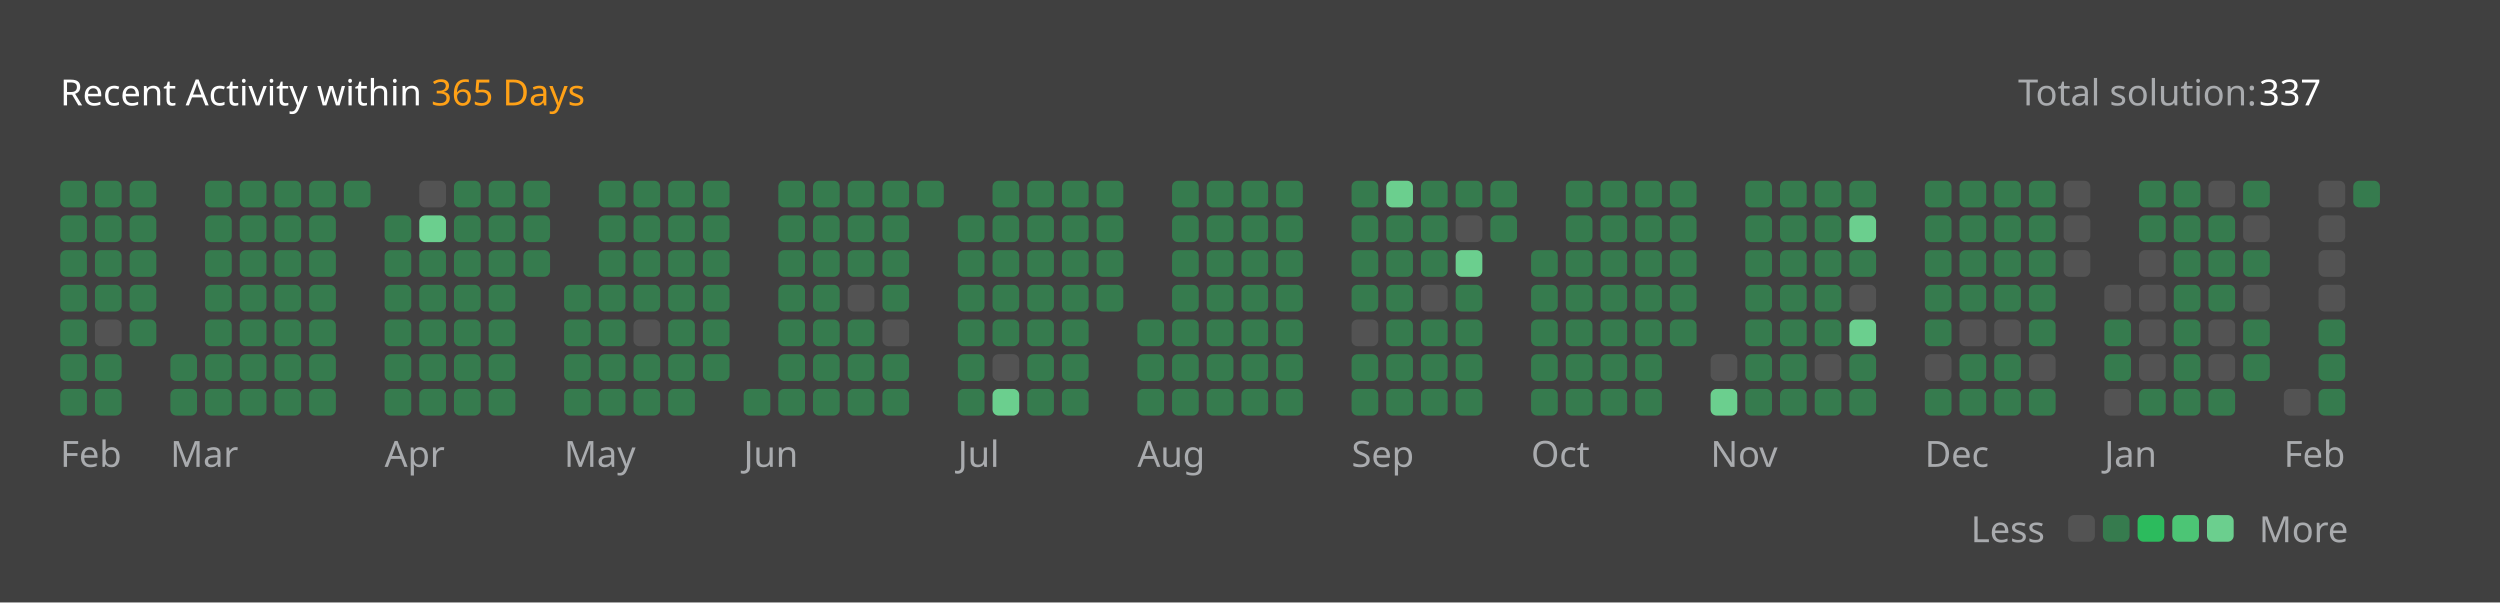
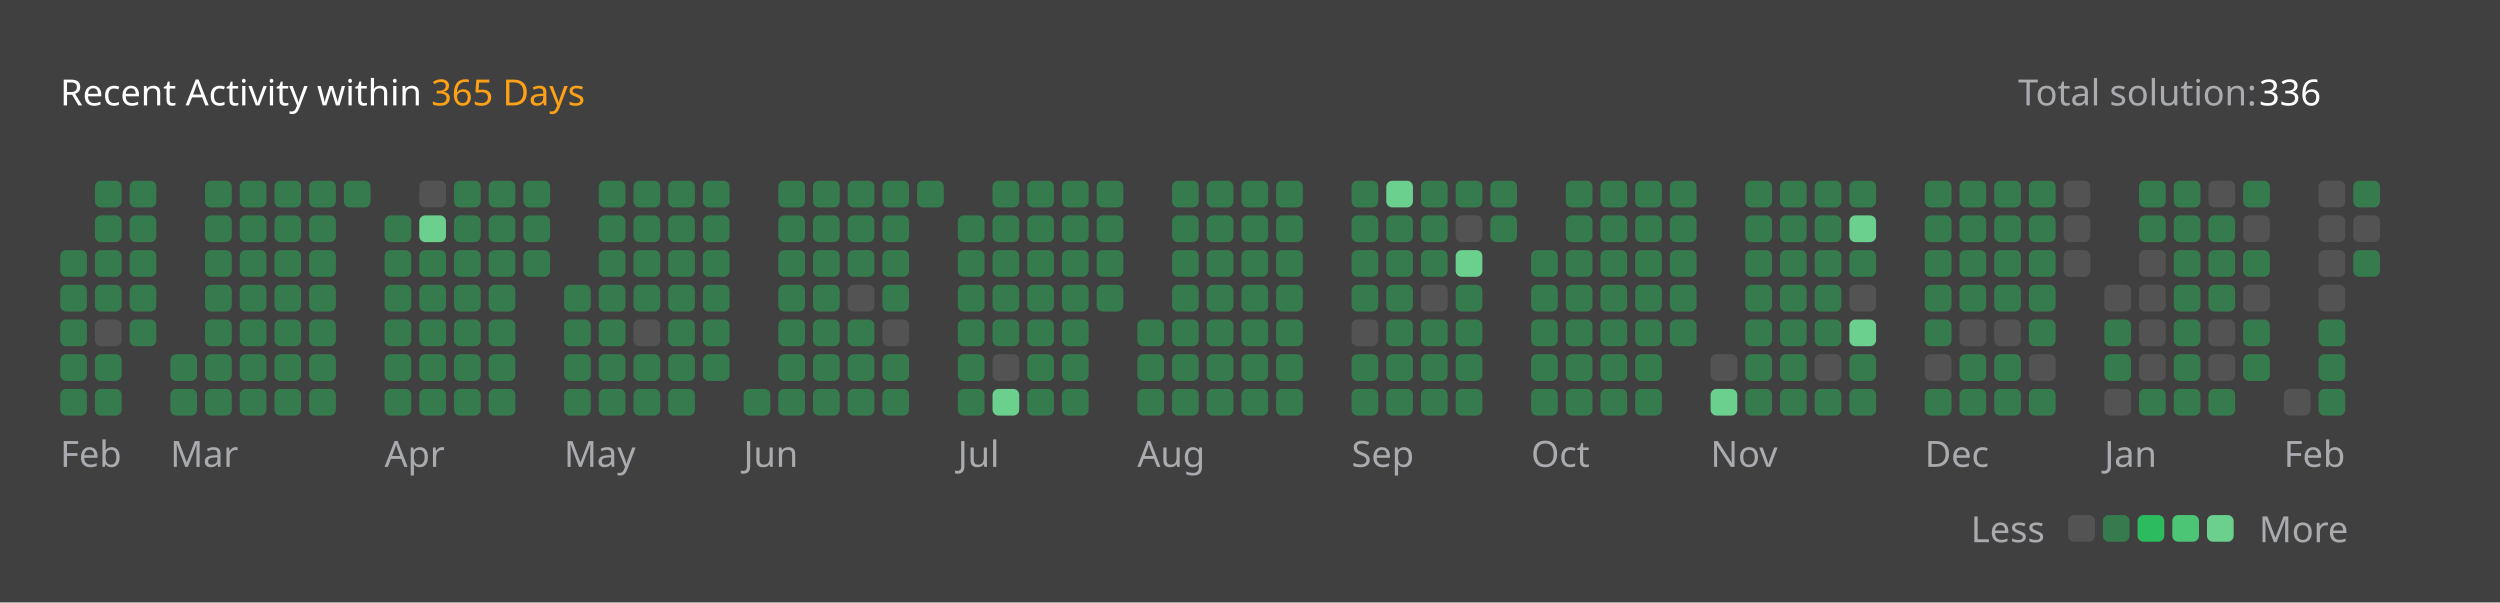
<svg xmlns="http://www.w3.org/2000/svg" version="1.1" height="200" width="830" viewBox="0 0 830 200">
  <style>*{font-family: "Segoe UI", Tahoma, Geneva, Verdana, sans-serif;}</style>
  <style>.title{font-weight: 500;font-size: 1rem;}</style>
  <style>.rotate-90{transform: rotate(-90deg);transform-origin: center;transform-box: fill-box;}</style>
  <style>.state{font-size: .75rem;}</style>
  <style>.light{color: #ffffff;fill: #ffffff;}</style>
  <style>.light-gray{color: #eff2f699;fill: #eff2f699;}</style>
  <style>.dark-gray{color: #ebebf54d;fill: #ebebf54d;}</style>
  <style>.gray{color: #747474;fill: #747474;}</style>
  <style>.orange{color: #ffa116;fill: #ffa116;}</style>
  <style>.background{color: #404040;fill: #404040;}</style>
  <style>.level-1-block{fill: #ffffff1a;}</style>
  <style>.level-2-block{fill: #2cb55d80;}</style>
  <style>.level-3-block{fill: #2cbb5dff;}</style>
  <style>.level-4-block{fill: #4cc575ff;}</style>
  <style>.level-5-block{fill: #6bcf8eff;}</style>
  <rect fill="#404040" x="0" y="0" width="830" height="200" rx="0.5rem" />
  <g text-anchor="start" text-decoration="1" class="title">
    <text x="20" y="35">
      <tspan class="light">Recent Activity within</tspan>
      <tspan class="orange">365 Days</tspan>
    </text>
  </g>
  <g class="state">
    <text x="670" y="35" class="light-gray"> Total solution: </text>
-     <text x="750" y="35" class="light"> 337 </text>
+     <text x="750" y="35" class="light"> 336 </text>
    <text x="678.88" y="180" class="light-gray" text-anchor="end">Less</text>
    <rect x="686.64" y="171" width="8.86" height="8.86" rx="2" ry="2" class="level-1-block" />
    <rect x="698.16" y="171" width="8.86" height="8.86" rx="2" ry="2" class="level-2-block" />
    <rect x="709.68" y="171" width="8.86" height="8.86" rx="2" ry="2" class="level-3-block" />
    <rect x="721.2" y="171" width="8.86" height="8.86" rx="2" ry="2" class="level-4-block" />
    <rect x="732.72" y="171" width="8.86" height="8.86" rx="2" ry="2" class="level-5-block" />
    <text x="750" y="180" class="light-gray">More</text>
  </g>
  <g x="20" y="60">
    <g x="20" y="60">
      <g x="20.0" y="60">
-         <rect x="20.0" y="60.0" width="8.86" height="8.86" rx="2" ry="2" class="level-2-block" />
-         <rect x="20.0" y="71.52" width="8.86" height="8.86" rx="2" ry="2" class="level-2-block" />
        <rect x="20.0" y="83.04" width="8.86" height="8.86" rx="2" ry="2" class="level-2-block" />
        <rect x="20.0" y="94.56" width="8.86" height="8.86" rx="2" ry="2" class="level-2-block" />
        <rect x="20.0" y="106.08" width="8.86" height="8.86" rx="2" ry="2" class="level-2-block" />
        <rect x="20.0" y="117.6" width="8.86" height="8.86" rx="2" ry="2" class="level-2-block" />
        <rect x="20.0" y="129.12" width="8.86" height="8.86" rx="2" ry="2" class="level-2-block" />
      </g>
      <g x="31.52" y="60">
        <rect x="31.52" y="60.0" width="8.86" height="8.86" rx="2" ry="2" class="level-2-block" />
        <rect x="31.52" y="71.52" width="8.86" height="8.86" rx="2" ry="2" class="level-2-block" />
        <rect x="31.52" y="83.04" width="8.86" height="8.86" rx="2" ry="2" class="level-2-block" />
        <rect x="31.52" y="94.56" width="8.86" height="8.86" rx="2" ry="2" class="level-2-block" />
        <rect x="31.52" y="106.08" width="8.86" height="8.86" rx="2" ry="2" class="level-1-block" />
        <rect x="31.52" y="117.6" width="8.86" height="8.86" rx="2" ry="2" class="level-2-block" />
        <rect x="31.52" y="129.12" width="8.86" height="8.86" rx="2" ry="2" class="level-2-block" />
      </g>
      <g x="43.04" y="60">
        <rect x="43.04" y="60.0" width="8.86" height="8.86" rx="2" ry="2" class="level-2-block" />
        <rect x="43.04" y="71.52" width="8.86" height="8.86" rx="2" ry="2" class="level-2-block" />
        <rect x="43.04" y="83.04" width="8.86" height="8.86" rx="2" ry="2" class="level-2-block" />
        <rect x="43.04" y="94.56" width="8.86" height="8.86" rx="2" ry="2" class="level-2-block" />
        <rect x="43.04" y="106.08" width="8.86" height="8.86" rx="2" ry="2" class="level-2-block" />
      </g>
      <text x="20.0" y="155" class="light-gray state">Feb</text>
    </g>
  </g>
  <g x="56.56" y="60">
    <g x="56.56" y="60">
      <g x="56.56" y="60">
        <rect x="56.56" y="117.6" width="8.86" height="8.86" rx="2" ry="2" class="level-2-block" />
        <rect x="56.56" y="129.12" width="8.86" height="8.86" rx="2" ry="2" class="level-2-block" />
      </g>
      <g x="68.08" y="60">
        <rect x="68.08" y="60.0" width="8.86" height="8.86" rx="2" ry="2" class="level-2-block" />
        <rect x="68.08" y="71.52" width="8.86" height="8.86" rx="2" ry="2" class="level-2-block" />
        <rect x="68.08" y="83.04" width="8.86" height="8.86" rx="2" ry="2" class="level-2-block" />
        <rect x="68.08" y="94.56" width="8.86" height="8.86" rx="2" ry="2" class="level-2-block" />
        <rect x="68.08" y="106.08" width="8.86" height="8.86" rx="2" ry="2" class="level-2-block" />
        <rect x="68.08" y="117.6" width="8.86" height="8.86" rx="2" ry="2" class="level-2-block" />
        <rect x="68.08" y="129.12" width="8.86" height="8.86" rx="2" ry="2" class="level-2-block" />
      </g>
      <g x="79.6" y="60">
        <rect x="79.6" y="60.0" width="8.86" height="8.86" rx="2" ry="2" class="level-2-block" />
        <rect x="79.6" y="71.52" width="8.86" height="8.86" rx="2" ry="2" class="level-2-block" />
        <rect x="79.6" y="83.04" width="8.86" height="8.86" rx="2" ry="2" class="level-2-block" />
        <rect x="79.6" y="94.56" width="8.86" height="8.86" rx="2" ry="2" class="level-2-block" />
        <rect x="79.6" y="106.08" width="8.86" height="8.86" rx="2" ry="2" class="level-2-block" />
        <rect x="79.6" y="117.6" width="8.86" height="8.86" rx="2" ry="2" class="level-2-block" />
        <rect x="79.6" y="129.12" width="8.86" height="8.86" rx="2" ry="2" class="level-2-block" />
      </g>
      <g x="91.12" y="60">
        <rect x="91.12" y="60.0" width="8.86" height="8.86" rx="2" ry="2" class="level-2-block" />
        <rect x="91.12" y="71.52" width="8.86" height="8.86" rx="2" ry="2" class="level-2-block" />
        <rect x="91.12" y="83.04" width="8.86" height="8.86" rx="2" ry="2" class="level-2-block" />
        <rect x="91.12" y="94.56" width="8.86" height="8.86" rx="2" ry="2" class="level-2-block" />
        <rect x="91.12" y="106.08" width="8.86" height="8.86" rx="2" ry="2" class="level-2-block" />
        <rect x="91.12" y="117.6" width="8.86" height="8.86" rx="2" ry="2" class="level-2-block" />
        <rect x="91.12" y="129.12" width="8.86" height="8.86" rx="2" ry="2" class="level-2-block" />
      </g>
      <g x="102.64" y="60">
        <rect x="102.64" y="60.0" width="8.86" height="8.86" rx="2" ry="2" class="level-2-block" />
        <rect x="102.64" y="71.52" width="8.86" height="8.86" rx="2" ry="2" class="level-2-block" />
        <rect x="102.64" y="83.04" width="8.86" height="8.86" rx="2" ry="2" class="level-2-block" />
        <rect x="102.64" y="94.56" width="8.86" height="8.86" rx="2" ry="2" class="level-2-block" />
        <rect x="102.64" y="106.08" width="8.86" height="8.86" rx="2" ry="2" class="level-2-block" />
        <rect x="102.64" y="117.6" width="8.86" height="8.86" rx="2" ry="2" class="level-2-block" />
        <rect x="102.64" y="129.12" width="8.86" height="8.86" rx="2" ry="2" class="level-2-block" />
      </g>
      <g x="114.16" y="60">
        <rect x="114.16" y="60.0" width="8.86" height="8.86" rx="2" ry="2" class="level-2-block" />
      </g>
      <text x="56.56" y="155" class="light-gray state">Mar</text>
    </g>
  </g>
  <g x="127.68" y="60">
    <g x="127.68" y="60">
      <g x="127.68" y="60">
        <rect x="127.68" y="71.52" width="8.86" height="8.86" rx="2" ry="2" class="level-2-block" />
        <rect x="127.68" y="83.04" width="8.86" height="8.86" rx="2" ry="2" class="level-2-block" />
        <rect x="127.68" y="94.56" width="8.86" height="8.86" rx="2" ry="2" class="level-2-block" />
        <rect x="127.68" y="106.08" width="8.86" height="8.86" rx="2" ry="2" class="level-2-block" />
        <rect x="127.68" y="117.6" width="8.86" height="8.86" rx="2" ry="2" class="level-2-block" />
        <rect x="127.68" y="129.12" width="8.86" height="8.86" rx="2" ry="2" class="level-2-block" />
      </g>
      <g x="139.2" y="60">
        <rect x="139.2" y="60.0" width="8.86" height="8.86" rx="2" ry="2" class="level-1-block" />
        <rect x="139.2" y="71.52" width="8.86" height="8.86" rx="2" ry="2" class="level-5-block" />
        <rect x="139.2" y="83.04" width="8.86" height="8.86" rx="2" ry="2" class="level-2-block" />
        <rect x="139.2" y="94.56" width="8.86" height="8.86" rx="2" ry="2" class="level-2-block" />
        <rect x="139.2" y="106.08" width="8.86" height="8.86" rx="2" ry="2" class="level-2-block" />
        <rect x="139.2" y="117.6" width="8.86" height="8.86" rx="2" ry="2" class="level-2-block" />
        <rect x="139.2" y="129.12" width="8.86" height="8.86" rx="2" ry="2" class="level-2-block" />
      </g>
      <g x="150.72" y="60">
        <rect x="150.72" y="60.0" width="8.86" height="8.86" rx="2" ry="2" class="level-2-block" />
        <rect x="150.72" y="71.52" width="8.86" height="8.86" rx="2" ry="2" class="level-2-block" />
        <rect x="150.72" y="83.04" width="8.86" height="8.86" rx="2" ry="2" class="level-2-block" />
        <rect x="150.72" y="94.56" width="8.86" height="8.86" rx="2" ry="2" class="level-2-block" />
        <rect x="150.72" y="106.08" width="8.86" height="8.86" rx="2" ry="2" class="level-2-block" />
        <rect x="150.72" y="117.6" width="8.86" height="8.86" rx="2" ry="2" class="level-2-block" />
        <rect x="150.72" y="129.12" width="8.86" height="8.86" rx="2" ry="2" class="level-2-block" />
      </g>
      <g x="162.24" y="60">
        <rect x="162.24" y="60.0" width="8.86" height="8.86" rx="2" ry="2" class="level-2-block" />
        <rect x="162.24" y="71.52" width="8.86" height="8.86" rx="2" ry="2" class="level-2-block" />
        <rect x="162.24" y="83.04" width="8.86" height="8.86" rx="2" ry="2" class="level-2-block" />
        <rect x="162.24" y="94.56" width="8.86" height="8.86" rx="2" ry="2" class="level-2-block" />
        <rect x="162.24" y="106.08" width="8.86" height="8.86" rx="2" ry="2" class="level-2-block" />
        <rect x="162.24" y="117.6" width="8.86" height="8.86" rx="2" ry="2" class="level-2-block" />
        <rect x="162.24" y="129.12" width="8.86" height="8.86" rx="2" ry="2" class="level-2-block" />
      </g>
      <g x="173.76" y="60">
        <rect x="173.76" y="60.0" width="8.86" height="8.86" rx="2" ry="2" class="level-2-block" />
        <rect x="173.76" y="71.52" width="8.86" height="8.86" rx="2" ry="2" class="level-2-block" />
        <rect x="173.76" y="83.04" width="8.86" height="8.86" rx="2" ry="2" class="level-2-block" />
      </g>
      <text x="127.68" y="155" class="light-gray state">Apr</text>
    </g>
  </g>
  <g x="187.28" y="60">
    <g x="187.28" y="60">
      <g x="187.28" y="60">
        <rect x="187.28" y="94.56" width="8.86" height="8.86" rx="2" ry="2" class="level-2-block" />
        <rect x="187.28" y="106.08" width="8.86" height="8.86" rx="2" ry="2" class="level-2-block" />
        <rect x="187.28" y="117.6" width="8.86" height="8.86" rx="2" ry="2" class="level-2-block" />
        <rect x="187.28" y="129.12" width="8.86" height="8.86" rx="2" ry="2" class="level-2-block" />
      </g>
      <g x="198.8" y="60">
        <rect x="198.8" y="60.0" width="8.86" height="8.86" rx="2" ry="2" class="level-2-block" />
        <rect x="198.8" y="71.52" width="8.86" height="8.86" rx="2" ry="2" class="level-2-block" />
        <rect x="198.8" y="83.04" width="8.86" height="8.86" rx="2" ry="2" class="level-2-block" />
        <rect x="198.8" y="94.56" width="8.86" height="8.86" rx="2" ry="2" class="level-2-block" />
        <rect x="198.8" y="106.08" width="8.86" height="8.86" rx="2" ry="2" class="level-2-block" />
        <rect x="198.8" y="117.6" width="8.86" height="8.86" rx="2" ry="2" class="level-2-block" />
        <rect x="198.8" y="129.12" width="8.86" height="8.86" rx="2" ry="2" class="level-2-block" />
      </g>
      <g x="210.32" y="60">
        <rect x="210.32" y="60.0" width="8.86" height="8.86" rx="2" ry="2" class="level-2-block" />
        <rect x="210.32" y="71.52" width="8.86" height="8.86" rx="2" ry="2" class="level-2-block" />
        <rect x="210.32" y="83.04" width="8.86" height="8.86" rx="2" ry="2" class="level-2-block" />
        <rect x="210.32" y="94.56" width="8.86" height="8.86" rx="2" ry="2" class="level-2-block" />
        <rect x="210.32" y="106.08" width="8.86" height="8.86" rx="2" ry="2" class="level-1-block" />
        <rect x="210.32" y="117.6" width="8.86" height="8.86" rx="2" ry="2" class="level-2-block" />
        <rect x="210.32" y="129.12" width="8.86" height="8.86" rx="2" ry="2" class="level-2-block" />
      </g>
      <g x="221.84" y="60">
        <rect x="221.84" y="60.0" width="8.86" height="8.86" rx="2" ry="2" class="level-2-block" />
        <rect x="221.84" y="71.52" width="8.86" height="8.86" rx="2" ry="2" class="level-2-block" />
        <rect x="221.84" y="83.04" width="8.86" height="8.86" rx="2" ry="2" class="level-2-block" />
        <rect x="221.84" y="94.56" width="8.86" height="8.86" rx="2" ry="2" class="level-2-block" />
        <rect x="221.84" y="106.08" width="8.86" height="8.86" rx="2" ry="2" class="level-2-block" />
        <rect x="221.84" y="117.6" width="8.86" height="8.86" rx="2" ry="2" class="level-2-block" />
        <rect x="221.84" y="129.12" width="8.86" height="8.86" rx="2" ry="2" class="level-2-block" />
      </g>
      <g x="233.36" y="60">
        <rect x="233.36" y="60.0" width="8.86" height="8.86" rx="2" ry="2" class="level-2-block" />
        <rect x="233.36" y="71.52" width="8.86" height="8.86" rx="2" ry="2" class="level-2-block" />
        <rect x="233.36" y="83.04" width="8.86" height="8.86" rx="2" ry="2" class="level-2-block" />
        <rect x="233.36" y="94.56" width="8.86" height="8.86" rx="2" ry="2" class="level-2-block" />
        <rect x="233.36" y="106.08" width="8.86" height="8.86" rx="2" ry="2" class="level-2-block" />
        <rect x="233.36" y="117.6" width="8.86" height="8.86" rx="2" ry="2" class="level-2-block" />
      </g>
      <text x="187.28" y="155" class="light-gray state">May</text>
    </g>
  </g>
  <g x="246.88" y="60">
    <g x="246.88" y="60">
      <g x="246.88" y="60">
        <rect x="246.88" y="129.12" width="8.86" height="8.86" rx="2" ry="2" class="level-2-block" />
      </g>
      <g x="258.4" y="60">
        <rect x="258.4" y="60.0" width="8.86" height="8.86" rx="2" ry="2" class="level-2-block" />
        <rect x="258.4" y="71.52" width="8.86" height="8.86" rx="2" ry="2" class="level-2-block" />
        <rect x="258.4" y="83.04" width="8.86" height="8.86" rx="2" ry="2" class="level-2-block" />
        <rect x="258.4" y="94.56" width="8.86" height="8.86" rx="2" ry="2" class="level-2-block" />
        <rect x="258.4" y="106.08" width="8.86" height="8.86" rx="2" ry="2" class="level-2-block" />
        <rect x="258.4" y="117.6" width="8.86" height="8.86" rx="2" ry="2" class="level-2-block" />
        <rect x="258.4" y="129.12" width="8.86" height="8.86" rx="2" ry="2" class="level-2-block" />
      </g>
      <g x="269.92" y="60">
        <rect x="269.92" y="60.0" width="8.86" height="8.86" rx="2" ry="2" class="level-2-block" />
        <rect x="269.92" y="71.52" width="8.86" height="8.86" rx="2" ry="2" class="level-2-block" />
        <rect x="269.92" y="83.04" width="8.86" height="8.86" rx="2" ry="2" class="level-2-block" />
        <rect x="269.92" y="94.56" width="8.86" height="8.86" rx="2" ry="2" class="level-2-block" />
        <rect x="269.92" y="106.08" width="8.86" height="8.86" rx="2" ry="2" class="level-2-block" />
        <rect x="269.92" y="117.6" width="8.86" height="8.86" rx="2" ry="2" class="level-2-block" />
        <rect x="269.92" y="129.12" width="8.86" height="8.86" rx="2" ry="2" class="level-2-block" />
      </g>
      <g x="281.44" y="60">
        <rect x="281.44" y="60.0" width="8.86" height="8.86" rx="2" ry="2" class="level-2-block" />
        <rect x="281.44" y="71.52" width="8.86" height="8.86" rx="2" ry="2" class="level-2-block" />
        <rect x="281.44" y="83.04" width="8.86" height="8.86" rx="2" ry="2" class="level-2-block" />
        <rect x="281.44" y="94.56" width="8.86" height="8.86" rx="2" ry="2" class="level-1-block" />
        <rect x="281.44" y="106.08" width="8.86" height="8.86" rx="2" ry="2" class="level-2-block" />
        <rect x="281.44" y="117.6" width="8.86" height="8.86" rx="2" ry="2" class="level-2-block" />
        <rect x="281.44" y="129.12" width="8.86" height="8.86" rx="2" ry="2" class="level-2-block" />
      </g>
      <g x="292.96" y="60">
        <rect x="292.96" y="60.0" width="8.86" height="8.86" rx="2" ry="2" class="level-2-block" />
        <rect x="292.96" y="71.52" width="8.86" height="8.86" rx="2" ry="2" class="level-2-block" />
        <rect x="292.96" y="83.04" width="8.86" height="8.86" rx="2" ry="2" class="level-2-block" />
        <rect x="292.96" y="94.56" width="8.86" height="8.86" rx="2" ry="2" class="level-2-block" />
        <rect x="292.96" y="106.08" width="8.86" height="8.86" rx="2" ry="2" class="level-1-block" />
        <rect x="292.96" y="117.6" width="8.86" height="8.86" rx="2" ry="2" class="level-2-block" />
        <rect x="292.96" y="129.12" width="8.86" height="8.86" rx="2" ry="2" class="level-2-block" />
      </g>
      <g x="304.48" y="60">
        <rect x="304.48" y="60.0" width="8.86" height="8.86" rx="2" ry="2" class="level-2-block" />
      </g>
      <text x="246.88" y="155" class="light-gray state">Jun</text>
    </g>
  </g>
  <g x="318.0" y="60">
    <g x="318.0" y="60">
      <g x="318.0" y="60">
        <rect x="318.0" y="71.52" width="8.86" height="8.86" rx="2" ry="2" class="level-2-block" />
        <rect x="318.0" y="83.04" width="8.86" height="8.86" rx="2" ry="2" class="level-2-block" />
        <rect x="318.0" y="94.56" width="8.86" height="8.86" rx="2" ry="2" class="level-2-block" />
        <rect x="318.0" y="106.08" width="8.86" height="8.86" rx="2" ry="2" class="level-2-block" />
        <rect x="318.0" y="117.6" width="8.86" height="8.86" rx="2" ry="2" class="level-2-block" />
        <rect x="318.0" y="129.12" width="8.86" height="8.86" rx="2" ry="2" class="level-2-block" />
      </g>
      <g x="329.52" y="60">
        <rect x="329.52" y="60.0" width="8.86" height="8.86" rx="2" ry="2" class="level-2-block" />
        <rect x="329.52" y="71.52" width="8.86" height="8.86" rx="2" ry="2" class="level-2-block" />
        <rect x="329.52" y="83.04" width="8.86" height="8.86" rx="2" ry="2" class="level-2-block" />
        <rect x="329.52" y="94.56" width="8.86" height="8.86" rx="2" ry="2" class="level-2-block" />
        <rect x="329.52" y="106.08" width="8.86" height="8.86" rx="2" ry="2" class="level-2-block" />
        <rect x="329.52" y="117.6" width="8.86" height="8.86" rx="2" ry="2" class="level-1-block" />
        <rect x="329.52" y="129.12" width="8.86" height="8.86" rx="2" ry="2" class="level-5-block" />
      </g>
      <g x="341.04" y="60">
        <rect x="341.04" y="60.0" width="8.86" height="8.86" rx="2" ry="2" class="level-2-block" />
        <rect x="341.04" y="71.52" width="8.86" height="8.86" rx="2" ry="2" class="level-2-block" />
        <rect x="341.04" y="83.04" width="8.86" height="8.86" rx="2" ry="2" class="level-2-block" />
        <rect x="341.04" y="94.56" width="8.86" height="8.86" rx="2" ry="2" class="level-2-block" />
        <rect x="341.04" y="106.08" width="8.86" height="8.86" rx="2" ry="2" class="level-2-block" />
        <rect x="341.04" y="117.6" width="8.86" height="8.86" rx="2" ry="2" class="level-2-block" />
        <rect x="341.04" y="129.12" width="8.86" height="8.86" rx="2" ry="2" class="level-2-block" />
      </g>
      <g x="352.56" y="60">
        <rect x="352.56" y="60.0" width="8.86" height="8.86" rx="2" ry="2" class="level-2-block" />
        <rect x="352.56" y="71.52" width="8.86" height="8.86" rx="2" ry="2" class="level-2-block" />
        <rect x="352.56" y="83.04" width="8.86" height="8.86" rx="2" ry="2" class="level-2-block" />
        <rect x="352.56" y="94.56" width="8.86" height="8.86" rx="2" ry="2" class="level-2-block" />
        <rect x="352.56" y="106.08" width="8.86" height="8.86" rx="2" ry="2" class="level-2-block" />
        <rect x="352.56" y="117.6" width="8.86" height="8.86" rx="2" ry="2" class="level-2-block" />
        <rect x="352.56" y="129.12" width="8.86" height="8.86" rx="2" ry="2" class="level-2-block" />
      </g>
      <g x="364.08" y="60">
        <rect x="364.08" y="60.0" width="8.86" height="8.86" rx="2" ry="2" class="level-2-block" />
        <rect x="364.08" y="71.52" width="8.86" height="8.86" rx="2" ry="2" class="level-2-block" />
        <rect x="364.08" y="83.04" width="8.86" height="8.86" rx="2" ry="2" class="level-2-block" />
        <rect x="364.08" y="94.56" width="8.86" height="8.86" rx="2" ry="2" class="level-2-block" />
      </g>
      <text x="318.0" y="155" class="light-gray state">Jul</text>
    </g>
  </g>
  <g x="377.6" y="60">
    <g x="377.6" y="60">
      <g x="377.6" y="60">
        <rect x="377.6" y="106.08" width="8.86" height="8.86" rx="2" ry="2" class="level-2-block" />
        <rect x="377.6" y="117.6" width="8.86" height="8.86" rx="2" ry="2" class="level-2-block" />
        <rect x="377.6" y="129.12" width="8.86" height="8.86" rx="2" ry="2" class="level-2-block" />
      </g>
      <g x="389.12" y="60">
        <rect x="389.12" y="60.0" width="8.86" height="8.86" rx="2" ry="2" class="level-2-block" />
        <rect x="389.12" y="71.52" width="8.86" height="8.86" rx="2" ry="2" class="level-2-block" />
        <rect x="389.12" y="83.04" width="8.86" height="8.86" rx="2" ry="2" class="level-2-block" />
        <rect x="389.12" y="94.56" width="8.86" height="8.86" rx="2" ry="2" class="level-2-block" />
        <rect x="389.12" y="106.08" width="8.86" height="8.86" rx="2" ry="2" class="level-2-block" />
        <rect x="389.12" y="117.6" width="8.86" height="8.86" rx="2" ry="2" class="level-2-block" />
        <rect x="389.12" y="129.12" width="8.86" height="8.86" rx="2" ry="2" class="level-2-block" />
      </g>
      <g x="400.64" y="60">
        <rect x="400.64" y="60.0" width="8.86" height="8.86" rx="2" ry="2" class="level-2-block" />
        <rect x="400.64" y="71.52" width="8.86" height="8.86" rx="2" ry="2" class="level-2-block" />
        <rect x="400.64" y="83.04" width="8.86" height="8.86" rx="2" ry="2" class="level-2-block" />
        <rect x="400.64" y="94.56" width="8.86" height="8.86" rx="2" ry="2" class="level-2-block" />
        <rect x="400.64" y="106.08" width="8.86" height="8.86" rx="2" ry="2" class="level-2-block" />
        <rect x="400.64" y="117.6" width="8.86" height="8.86" rx="2" ry="2" class="level-2-block" />
        <rect x="400.64" y="129.12" width="8.86" height="8.86" rx="2" ry="2" class="level-2-block" />
      </g>
      <g x="412.16" y="60">
        <rect x="412.16" y="60.0" width="8.86" height="8.86" rx="2" ry="2" class="level-2-block" />
        <rect x="412.16" y="71.52" width="8.86" height="8.86" rx="2" ry="2" class="level-2-block" />
        <rect x="412.16" y="83.04" width="8.86" height="8.86" rx="2" ry="2" class="level-2-block" />
        <rect x="412.16" y="94.56" width="8.86" height="8.86" rx="2" ry="2" class="level-2-block" />
        <rect x="412.16" y="106.08" width="8.86" height="8.86" rx="2" ry="2" class="level-2-block" />
        <rect x="412.16" y="117.6" width="8.86" height="8.86" rx="2" ry="2" class="level-2-block" />
        <rect x="412.16" y="129.12" width="8.86" height="8.86" rx="2" ry="2" class="level-2-block" />
      </g>
      <g x="423.68" y="60">
        <rect x="423.68" y="60.0" width="8.86" height="8.86" rx="2" ry="2" class="level-2-block" />
        <rect x="423.68" y="71.52" width="8.86" height="8.86" rx="2" ry="2" class="level-2-block" />
        <rect x="423.68" y="83.04" width="8.86" height="8.86" rx="2" ry="2" class="level-2-block" />
        <rect x="423.68" y="94.56" width="8.86" height="8.86" rx="2" ry="2" class="level-2-block" />
        <rect x="423.68" y="106.08" width="8.86" height="8.86" rx="2" ry="2" class="level-2-block" />
        <rect x="423.68" y="117.6" width="8.86" height="8.86" rx="2" ry="2" class="level-2-block" />
        <rect x="423.68" y="129.12" width="8.86" height="8.86" rx="2" ry="2" class="level-2-block" />
      </g>
      <text x="377.6" y="155" class="light-gray state">Aug</text>
    </g>
  </g>
  <g x="448.72" y="60">
    <g x="448.72" y="60">
      <g x="448.72" y="60">
        <rect x="448.72" y="60.0" width="8.86" height="8.86" rx="2" ry="2" class="level-2-block" />
        <rect x="448.72" y="71.52" width="8.86" height="8.86" rx="2" ry="2" class="level-2-block" />
        <rect x="448.72" y="83.04" width="8.86" height="8.86" rx="2" ry="2" class="level-2-block" />
        <rect x="448.72" y="94.56" width="8.86" height="8.86" rx="2" ry="2" class="level-2-block" />
        <rect x="448.72" y="106.08" width="8.86" height="8.86" rx="2" ry="2" class="level-1-block" />
        <rect x="448.72" y="117.6" width="8.86" height="8.86" rx="2" ry="2" class="level-2-block" />
        <rect x="448.72" y="129.12" width="8.86" height="8.86" rx="2" ry="2" class="level-2-block" />
      </g>
      <g x="460.24" y="60">
        <rect x="460.24" y="60.0" width="8.86" height="8.86" rx="2" ry="2" class="level-5-block" />
        <rect x="460.24" y="71.52" width="8.86" height="8.86" rx="2" ry="2" class="level-2-block" />
        <rect x="460.24" y="83.04" width="8.86" height="8.86" rx="2" ry="2" class="level-2-block" />
        <rect x="460.24" y="94.56" width="8.86" height="8.86" rx="2" ry="2" class="level-2-block" />
        <rect x="460.24" y="106.08" width="8.86" height="8.86" rx="2" ry="2" class="level-2-block" />
        <rect x="460.24" y="117.6" width="8.86" height="8.86" rx="2" ry="2" class="level-2-block" />
        <rect x="460.24" y="129.12" width="8.86" height="8.86" rx="2" ry="2" class="level-2-block" />
      </g>
      <g x="471.76" y="60">
        <rect x="471.76" y="60.0" width="8.86" height="8.86" rx="2" ry="2" class="level-2-block" />
        <rect x="471.76" y="71.52" width="8.86" height="8.86" rx="2" ry="2" class="level-2-block" />
        <rect x="471.76" y="83.04" width="8.86" height="8.86" rx="2" ry="2" class="level-2-block" />
        <rect x="471.76" y="94.56" width="8.86" height="8.86" rx="2" ry="2" class="level-1-block" />
        <rect x="471.76" y="106.08" width="8.86" height="8.86" rx="2" ry="2" class="level-2-block" />
        <rect x="471.76" y="117.6" width="8.86" height="8.86" rx="2" ry="2" class="level-2-block" />
        <rect x="471.76" y="129.12" width="8.86" height="8.86" rx="2" ry="2" class="level-2-block" />
      </g>
      <g x="483.28" y="60">
        <rect x="483.28" y="60.0" width="8.86" height="8.86" rx="2" ry="2" class="level-2-block" />
        <rect x="483.28" y="71.52" width="8.86" height="8.86" rx="2" ry="2" class="level-1-block" />
        <rect x="483.28" y="83.04" width="8.86" height="8.86" rx="2" ry="2" class="level-5-block" />
        <rect x="483.28" y="94.56" width="8.86" height="8.86" rx="2" ry="2" class="level-2-block" />
        <rect x="483.28" y="106.08" width="8.86" height="8.86" rx="2" ry="2" class="level-2-block" />
        <rect x="483.28" y="117.6" width="8.86" height="8.86" rx="2" ry="2" class="level-2-block" />
        <rect x="483.28" y="129.12" width="8.86" height="8.86" rx="2" ry="2" class="level-2-block" />
      </g>
      <g x="494.8" y="60">
        <rect x="494.8" y="60.0" width="8.86" height="8.86" rx="2" ry="2" class="level-2-block" />
        <rect x="494.8" y="71.52" width="8.86" height="8.86" rx="2" ry="2" class="level-2-block" />
      </g>
      <text x="448.72" y="155" class="light-gray state">Sep</text>
    </g>
  </g>
  <g x="508.32" y="60">
    <g x="508.32" y="60">
      <g x="508.32" y="60">
        <rect x="508.32" y="83.04" width="8.86" height="8.86" rx="2" ry="2" class="level-2-block" />
        <rect x="508.32" y="94.56" width="8.86" height="8.86" rx="2" ry="2" class="level-2-block" />
        <rect x="508.32" y="106.08" width="8.86" height="8.86" rx="2" ry="2" class="level-2-block" />
        <rect x="508.32" y="117.6" width="8.86" height="8.86" rx="2" ry="2" class="level-2-block" />
        <rect x="508.32" y="129.12" width="8.86" height="8.86" rx="2" ry="2" class="level-2-block" />
      </g>
      <g x="519.84" y="60">
        <rect x="519.84" y="60.0" width="8.86" height="8.86" rx="2" ry="2" class="level-2-block" />
        <rect x="519.84" y="71.52" width="8.86" height="8.86" rx="2" ry="2" class="level-2-block" />
        <rect x="519.84" y="83.04" width="8.86" height="8.86" rx="2" ry="2" class="level-2-block" />
        <rect x="519.84" y="94.56" width="8.86" height="8.86" rx="2" ry="2" class="level-2-block" />
        <rect x="519.84" y="106.08" width="8.86" height="8.86" rx="2" ry="2" class="level-2-block" />
        <rect x="519.84" y="117.6" width="8.86" height="8.86" rx="2" ry="2" class="level-2-block" />
        <rect x="519.84" y="129.12" width="8.86" height="8.86" rx="2" ry="2" class="level-2-block" />
      </g>
      <g x="531.36" y="60">
        <rect x="531.36" y="60.0" width="8.86" height="8.86" rx="2" ry="2" class="level-2-block" />
        <rect x="531.36" y="71.52" width="8.86" height="8.86" rx="2" ry="2" class="level-2-block" />
        <rect x="531.36" y="83.04" width="8.86" height="8.86" rx="2" ry="2" class="level-2-block" />
        <rect x="531.36" y="94.56" width="8.86" height="8.86" rx="2" ry="2" class="level-2-block" />
        <rect x="531.36" y="106.08" width="8.86" height="8.86" rx="2" ry="2" class="level-2-block" />
        <rect x="531.36" y="117.6" width="8.86" height="8.86" rx="2" ry="2" class="level-2-block" />
        <rect x="531.36" y="129.12" width="8.86" height="8.86" rx="2" ry="2" class="level-2-block" />
      </g>
      <g x="542.88" y="60">
        <rect x="542.88" y="60.0" width="8.86" height="8.86" rx="2" ry="2" class="level-2-block" />
        <rect x="542.88" y="71.52" width="8.86" height="8.86" rx="2" ry="2" class="level-2-block" />
        <rect x="542.88" y="83.04" width="8.86" height="8.86" rx="2" ry="2" class="level-2-block" />
        <rect x="542.88" y="94.56" width="8.86" height="8.86" rx="2" ry="2" class="level-2-block" />
        <rect x="542.88" y="106.08" width="8.86" height="8.86" rx="2" ry="2" class="level-2-block" />
        <rect x="542.88" y="117.6" width="8.86" height="8.86" rx="2" ry="2" class="level-2-block" />
        <rect x="542.88" y="129.12" width="8.86" height="8.86" rx="2" ry="2" class="level-2-block" />
      </g>
      <g x="554.4" y="60">
        <rect x="554.4" y="60.0" width="8.86" height="8.86" rx="2" ry="2" class="level-2-block" />
        <rect x="554.4" y="71.52" width="8.86" height="8.86" rx="2" ry="2" class="level-2-block" />
        <rect x="554.4" y="83.04" width="8.86" height="8.86" rx="2" ry="2" class="level-2-block" />
        <rect x="554.4" y="94.56" width="8.86" height="8.86" rx="2" ry="2" class="level-2-block" />
        <rect x="554.4" y="106.08" width="8.86" height="8.86" rx="2" ry="2" class="level-2-block" />
      </g>
      <text x="508.32" y="155" class="light-gray state">Oct</text>
    </g>
  </g>
  <g x="567.92" y="60">
    <g x="567.92" y="60">
      <g x="567.92" y="60">
        <rect x="567.92" y="117.6" width="8.86" height="8.86" rx="2" ry="2" class="level-1-block" />
        <rect x="567.92" y="129.12" width="8.86" height="8.86" rx="2" ry="2" class="level-5-block" />
      </g>
      <g x="579.44" y="60">
        <rect x="579.44" y="60.0" width="8.86" height="8.86" rx="2" ry="2" class="level-2-block" />
        <rect x="579.44" y="71.52" width="8.86" height="8.86" rx="2" ry="2" class="level-2-block" />
        <rect x="579.44" y="83.04" width="8.86" height="8.86" rx="2" ry="2" class="level-2-block" />
        <rect x="579.44" y="94.56" width="8.86" height="8.86" rx="2" ry="2" class="level-2-block" />
        <rect x="579.44" y="106.08" width="8.86" height="8.86" rx="2" ry="2" class="level-2-block" />
        <rect x="579.44" y="117.6" width="8.86" height="8.86" rx="2" ry="2" class="level-2-block" />
        <rect x="579.44" y="129.12" width="8.86" height="8.86" rx="2" ry="2" class="level-2-block" />
      </g>
      <g x="590.96" y="60">
        <rect x="590.96" y="60.0" width="8.86" height="8.86" rx="2" ry="2" class="level-2-block" />
        <rect x="590.96" y="71.52" width="8.86" height="8.86" rx="2" ry="2" class="level-2-block" />
        <rect x="590.96" y="83.04" width="8.86" height="8.86" rx="2" ry="2" class="level-2-block" />
        <rect x="590.96" y="94.56" width="8.86" height="8.86" rx="2" ry="2" class="level-2-block" />
        <rect x="590.96" y="106.08" width="8.86" height="8.86" rx="2" ry="2" class="level-2-block" />
        <rect x="590.96" y="117.6" width="8.86" height="8.86" rx="2" ry="2" class="level-2-block" />
        <rect x="590.96" y="129.12" width="8.86" height="8.86" rx="2" ry="2" class="level-2-block" />
      </g>
      <g x="602.48" y="60">
        <rect x="602.48" y="60.0" width="8.86" height="8.86" rx="2" ry="2" class="level-2-block" />
        <rect x="602.48" y="71.52" width="8.86" height="8.86" rx="2" ry="2" class="level-2-block" />
        <rect x="602.48" y="83.04" width="8.86" height="8.86" rx="2" ry="2" class="level-2-block" />
        <rect x="602.48" y="94.56" width="8.86" height="8.86" rx="2" ry="2" class="level-2-block" />
        <rect x="602.48" y="106.08" width="8.86" height="8.86" rx="2" ry="2" class="level-2-block" />
        <rect x="602.48" y="117.6" width="8.86" height="8.86" rx="2" ry="2" class="level-1-block" />
        <rect x="602.48" y="129.12" width="8.86" height="8.86" rx="2" ry="2" class="level-2-block" />
      </g>
      <g x="614" y="60">
        <rect x="614" y="60.0" width="8.86" height="8.86" rx="2" ry="2" class="level-2-block" />
        <rect x="614" y="71.52" width="8.86" height="8.86" rx="2" ry="2" class="level-5-block" />
        <rect x="614" y="83.04" width="8.86" height="8.86" rx="2" ry="2" class="level-2-block" />
        <rect x="614" y="94.56" width="8.86" height="8.86" rx="2" ry="2" class="level-1-block" />
        <rect x="614" y="106.08" width="8.86" height="8.86" rx="2" ry="2" class="level-5-block" />
        <rect x="614" y="117.6" width="8.86" height="8.86" rx="2" ry="2" class="level-2-block" />
        <rect x="614" y="129.12" width="8.86" height="8.86" rx="2" ry="2" class="level-2-block" />
      </g>
      <text x="567.92" y="155" class="light-gray state">Nov</text>
    </g>
  </g>
  <g x="639.04" y="60">
    <g x="639.04" y="60">
      <g x="639.04" y="60">
        <rect x="639.04" y="60.0" width="8.86" height="8.86" rx="2" ry="2" class="level-2-block" />
        <rect x="639.04" y="71.52" width="8.86" height="8.86" rx="2" ry="2" class="level-2-block" />
        <rect x="639.04" y="83.04" width="8.86" height="8.86" rx="2" ry="2" class="level-2-block" />
        <rect x="639.04" y="94.56" width="8.86" height="8.86" rx="2" ry="2" class="level-2-block" />
        <rect x="639.04" y="106.08" width="8.86" height="8.86" rx="2" ry="2" class="level-2-block" />
        <rect x="639.04" y="117.6" width="8.86" height="8.86" rx="2" ry="2" class="level-1-block" />
        <rect x="639.04" y="129.12" width="8.86" height="8.86" rx="2" ry="2" class="level-2-block" />
      </g>
      <g x="650.56" y="60">
        <rect x="650.56" y="60.0" width="8.86" height="8.86" rx="2" ry="2" class="level-2-block" />
        <rect x="650.56" y="71.52" width="8.86" height="8.86" rx="2" ry="2" class="level-2-block" />
        <rect x="650.56" y="83.04" width="8.86" height="8.86" rx="2" ry="2" class="level-2-block" />
        <rect x="650.56" y="94.56" width="8.86" height="8.86" rx="2" ry="2" class="level-2-block" />
        <rect x="650.56" y="106.08" width="8.86" height="8.86" rx="2" ry="2" class="level-1-block" />
        <rect x="650.56" y="117.6" width="8.86" height="8.86" rx="2" ry="2" class="level-2-block" />
        <rect x="650.56" y="129.12" width="8.86" height="8.86" rx="2" ry="2" class="level-2-block" />
      </g>
      <g x="662.08" y="60">
        <rect x="662.08" y="60.0" width="8.86" height="8.86" rx="2" ry="2" class="level-2-block" />
        <rect x="662.08" y="71.52" width="8.86" height="8.86" rx="2" ry="2" class="level-2-block" />
        <rect x="662.08" y="83.04" width="8.86" height="8.86" rx="2" ry="2" class="level-2-block" />
        <rect x="662.08" y="94.56" width="8.86" height="8.86" rx="2" ry="2" class="level-2-block" />
        <rect x="662.08" y="106.08" width="8.86" height="8.86" rx="2" ry="2" class="level-1-block" />
        <rect x="662.08" y="117.6" width="8.86" height="8.86" rx="2" ry="2" class="level-2-block" />
        <rect x="662.08" y="129.12" width="8.86" height="8.86" rx="2" ry="2" class="level-2-block" />
      </g>
      <g x="673.6" y="60">
        <rect x="673.6" y="60.0" width="8.86" height="8.86" rx="2" ry="2" class="level-2-block" />
        <rect x="673.6" y="71.52" width="8.86" height="8.86" rx="2" ry="2" class="level-2-block" />
        <rect x="673.6" y="83.04" width="8.86" height="8.86" rx="2" ry="2" class="level-2-block" />
        <rect x="673.6" y="94.56" width="8.86" height="8.86" rx="2" ry="2" class="level-2-block" />
        <rect x="673.6" y="106.08" width="8.86" height="8.86" rx="2" ry="2" class="level-2-block" />
        <rect x="673.6" y="117.6" width="8.86" height="8.86" rx="2" ry="2" class="level-1-block" />
        <rect x="673.6" y="129.12" width="8.86" height="8.86" rx="2" ry="2" class="level-2-block" />
      </g>
      <g x="685.12" y="60">
        <rect x="685.12" y="60.0" width="8.86" height="8.86" rx="2" ry="2" class="level-1-block" />
        <rect x="685.12" y="71.52" width="8.86" height="8.86" rx="2" ry="2" class="level-1-block" />
        <rect x="685.12" y="83.04" width="8.86" height="8.86" rx="2" ry="2" class="level-1-block" />
      </g>
      <text x="639.04" y="155" class="light-gray state">Dec</text>
    </g>
  </g>
  <g x="698.64" y="60">
    <g x="698.64" y="60">
      <g x="698.64" y="60">
        <rect x="698.64" y="94.56" width="8.86" height="8.86" rx="2" ry="2" class="level-1-block" />
        <rect x="698.64" y="106.08" width="8.86" height="8.86" rx="2" ry="2" class="level-2-block" />
        <rect x="698.64" y="117.6" width="8.86" height="8.86" rx="2" ry="2" class="level-2-block" />
        <rect x="698.64" y="129.12" width="8.86" height="8.86" rx="2" ry="2" class="level-1-block" />
      </g>
      <g x="710.16" y="60">
        <rect x="710.16" y="60.0" width="8.86" height="8.86" rx="2" ry="2" class="level-2-block" />
        <rect x="710.16" y="71.52" width="8.86" height="8.86" rx="2" ry="2" class="level-2-block" />
        <rect x="710.16" y="83.04" width="8.86" height="8.86" rx="2" ry="2" class="level-1-block" />
        <rect x="710.16" y="94.56" width="8.86" height="8.86" rx="2" ry="2" class="level-1-block" />
        <rect x="710.16" y="106.08" width="8.86" height="8.86" rx="2" ry="2" class="level-1-block" />
        <rect x="710.16" y="117.6" width="8.86" height="8.86" rx="2" ry="2" class="level-1-block" />
        <rect x="710.16" y="129.12" width="8.86" height="8.86" rx="2" ry="2" class="level-2-block" />
      </g>
      <g x="721.68" y="60">
        <rect x="721.68" y="60.0" width="8.86" height="8.86" rx="2" ry="2" class="level-2-block" />
        <rect x="721.68" y="71.52" width="8.86" height="8.86" rx="2" ry="2" class="level-2-block" />
        <rect x="721.68" y="83.04" width="8.86" height="8.86" rx="2" ry="2" class="level-2-block" />
        <rect x="721.68" y="94.56" width="8.86" height="8.86" rx="2" ry="2" class="level-2-block" />
        <rect x="721.68" y="106.08" width="8.86" height="8.86" rx="2" ry="2" class="level-2-block" />
        <rect x="721.68" y="117.6" width="8.86" height="8.86" rx="2" ry="2" class="level-2-block" />
        <rect x="721.68" y="129.12" width="8.86" height="8.86" rx="2" ry="2" class="level-2-block" />
      </g>
      <g x="733.2" y="60">
        <rect x="733.2" y="60.0" width="8.86" height="8.86" rx="2" ry="2" class="level-1-block" />
        <rect x="733.2" y="71.52" width="8.86" height="8.86" rx="2" ry="2" class="level-2-block" />
        <rect x="733.2" y="83.04" width="8.86" height="8.86" rx="2" ry="2" class="level-2-block" />
        <rect x="733.2" y="94.56" width="8.86" height="8.86" rx="2" ry="2" class="level-2-block" />
        <rect x="733.2" y="106.08" width="8.86" height="8.86" rx="2" ry="2" class="level-1-block" />
        <rect x="733.2" y="117.6" width="8.86" height="8.86" rx="2" ry="2" class="level-1-block" />
        <rect x="733.2" y="129.12" width="8.86" height="8.86" rx="2" ry="2" class="level-2-block" />
      </g>
      <g x="744.72" y="60">
        <rect x="744.72" y="60.0" width="8.86" height="8.86" rx="2" ry="2" class="level-2-block" />
        <rect x="744.72" y="71.52" width="8.86" height="8.86" rx="2" ry="2" class="level-1-block" />
        <rect x="744.72" y="83.04" width="8.86" height="8.86" rx="2" ry="2" class="level-2-block" />
        <rect x="744.72" y="94.56" width="8.86" height="8.86" rx="2" ry="2" class="level-1-block" />
        <rect x="744.72" y="106.08" width="8.86" height="8.86" rx="2" ry="2" class="level-2-block" />
        <rect x="744.72" y="117.6" width="8.86" height="8.86" rx="2" ry="2" class="level-2-block" />
      </g>
      <text x="698.64" y="155" class="light-gray state">Jan</text>
    </g>
  </g>
  <g x="758.24" y="60">
    <g x="758.24" y="60">
      <g x="758.24" y="60">
        <rect x="758.24" y="129.12" width="8.86" height="8.86" rx="2" ry="2" class="level-1-block" />
      </g>
      <g x="769.76" y="60">
        <rect x="769.76" y="60.0" width="8.86" height="8.86" rx="2" ry="2" class="level-1-block" />
        <rect x="769.76" y="71.52" width="8.86" height="8.86" rx="2" ry="2" class="level-1-block" />
        <rect x="769.76" y="83.04" width="8.86" height="8.86" rx="2" ry="2" class="level-1-block" />
        <rect x="769.76" y="94.56" width="8.86" height="8.86" rx="2" ry="2" class="level-1-block" />
        <rect x="769.76" y="106.08" width="8.86" height="8.86" rx="2" ry="2" class="level-2-block" />
        <rect x="769.76" y="117.6" width="8.86" height="8.86" rx="2" ry="2" class="level-2-block" />
        <rect x="769.76" y="129.12" width="8.86" height="8.86" rx="2" ry="2" class="level-2-block" />
      </g>
      <g x="781.28" y="60">
        <rect x="781.28" y="60.0" width="8.86" height="8.86" rx="2" ry="2" class="level-2-block" />
+         <rect x="781.28" y="71.52" width="8.86" height="8.86" rx="2" ry="2" class="level-1-block" />
+         <rect x="781.28" y="83.04" width="8.86" height="8.86" rx="2" ry="2" class="level-2-block" />
      </g>
      <text x="758.24" y="155" class="light-gray state">Feb</text>
    </g>
  </g>
</svg>
